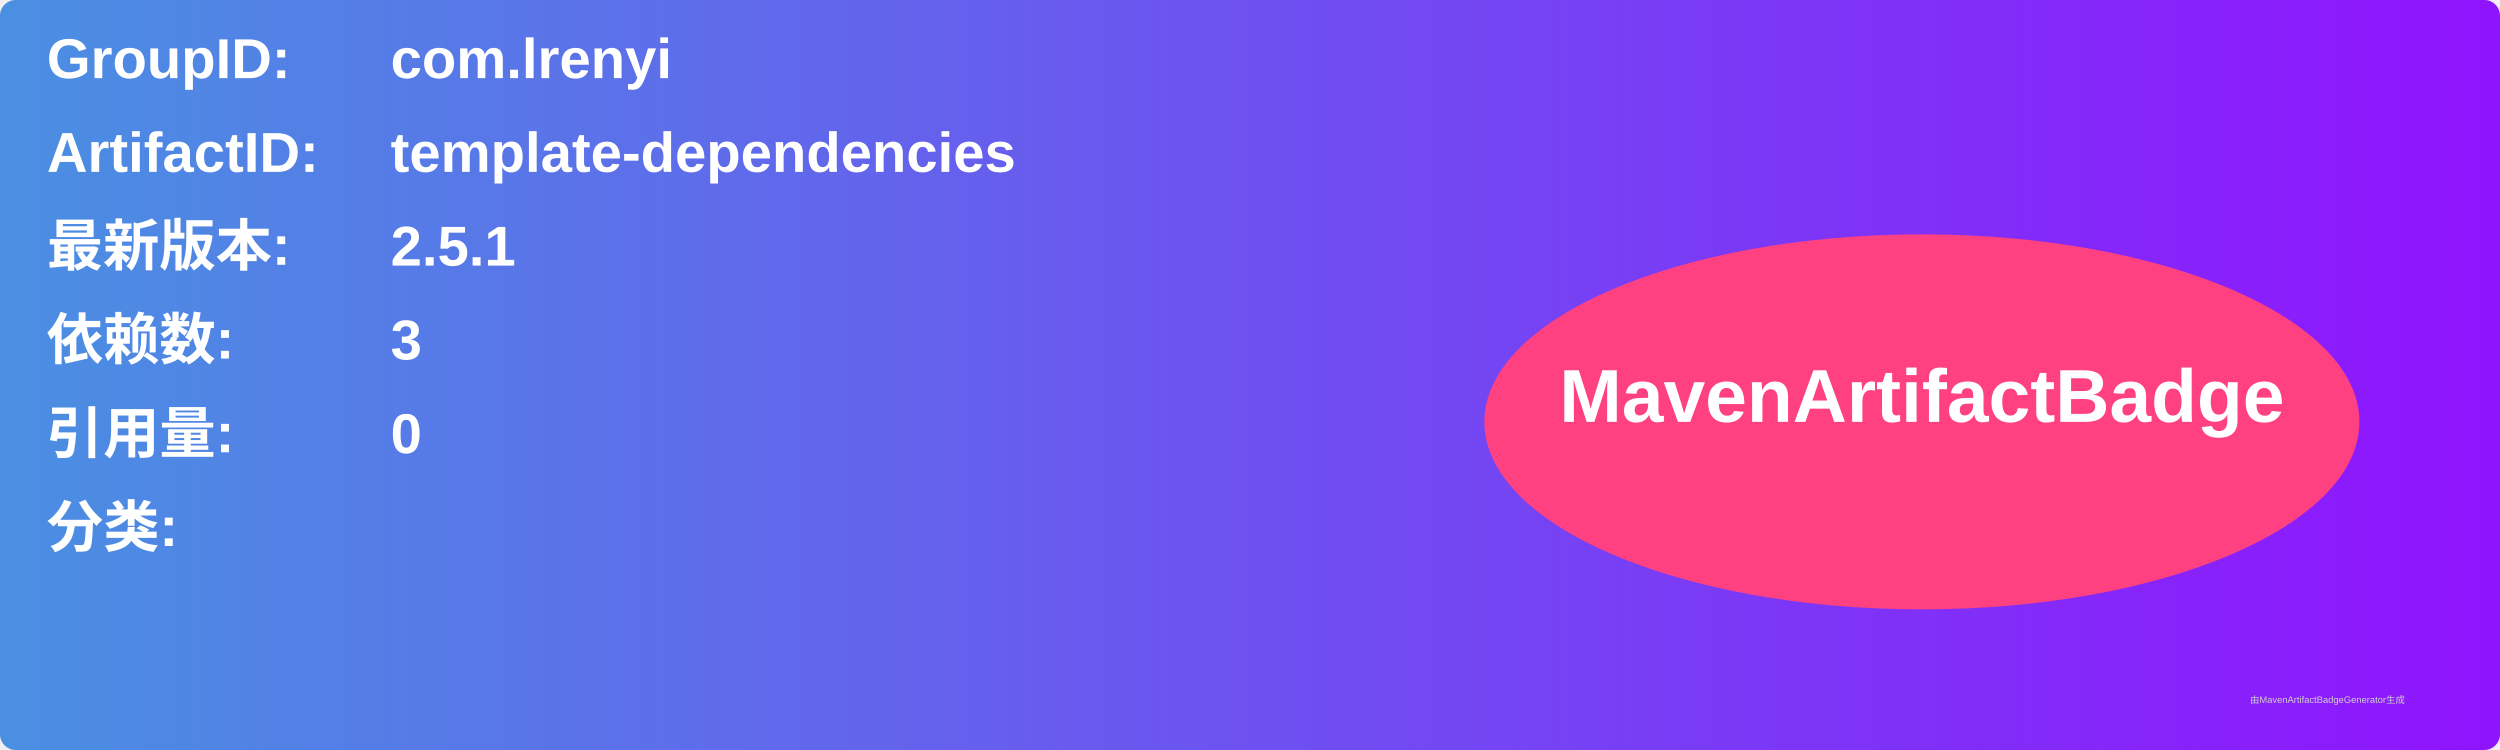
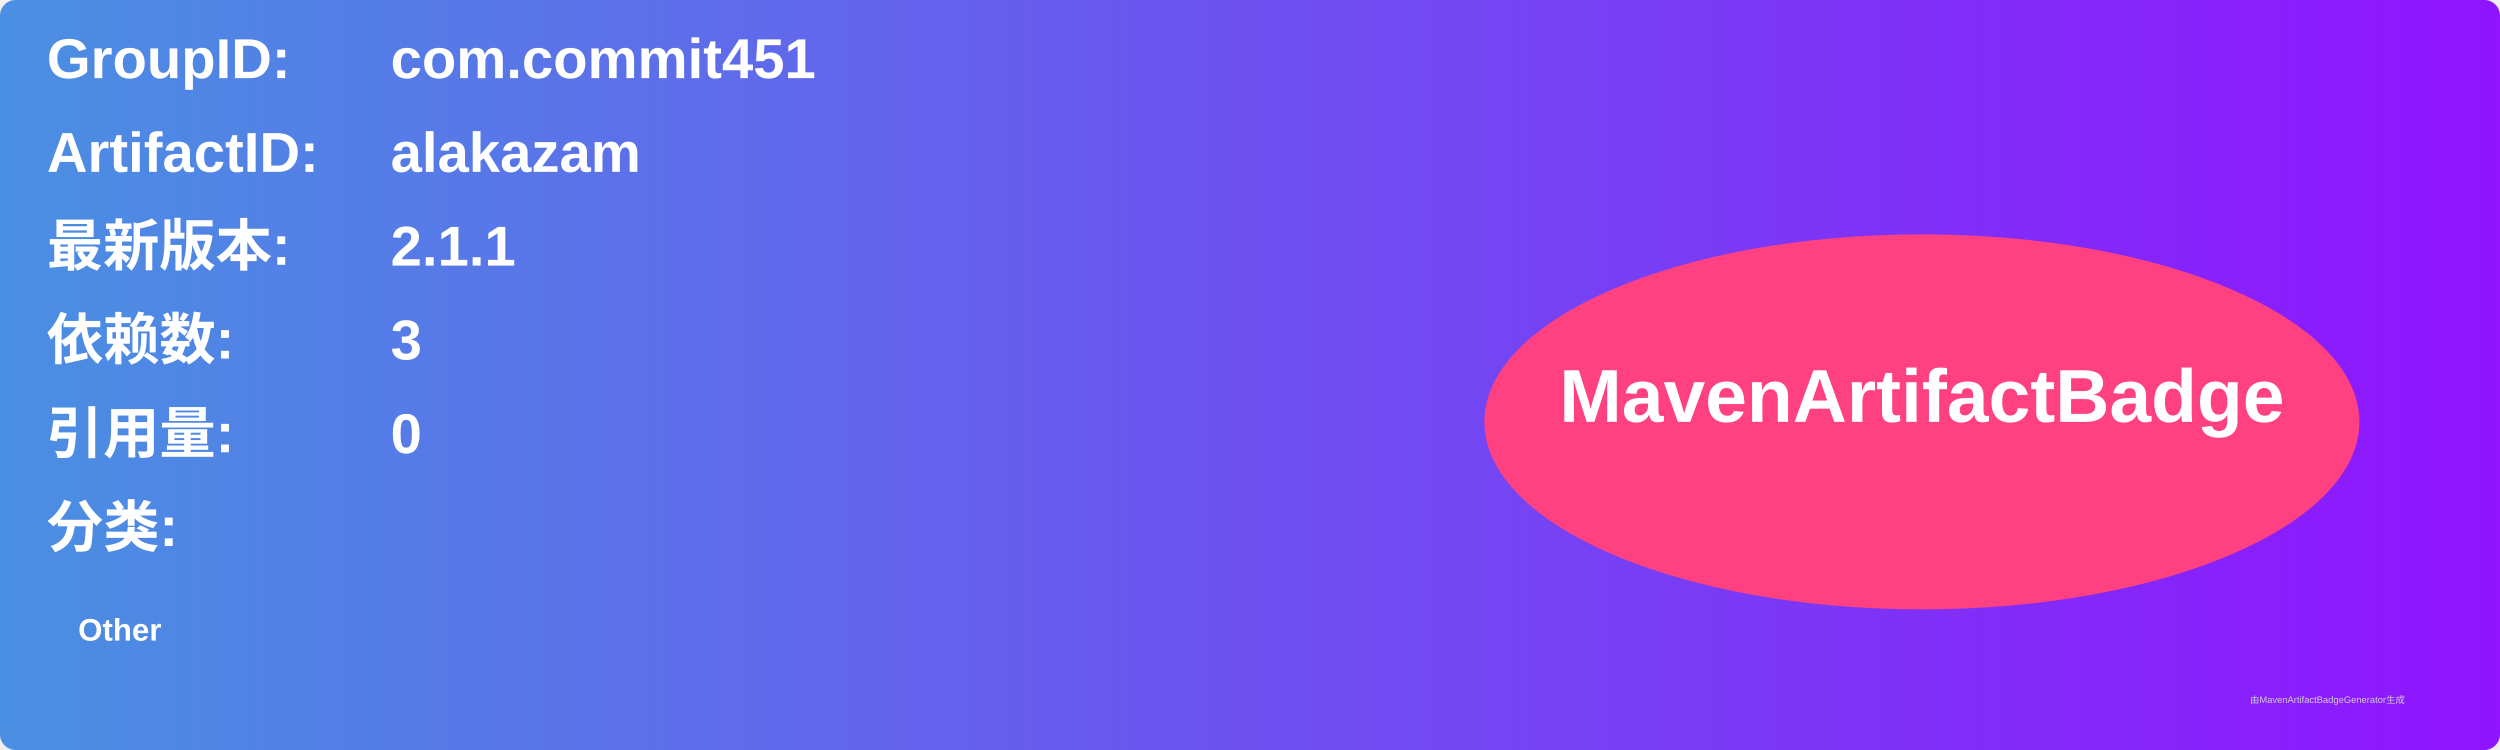
<svg xmlns="http://www.w3.org/2000/svg" width="800" height="240" viewBox="0 0 800 240">
  <linearGradient id="grad" x1="0%" y1="0%" x2="100%" y2="0%">
    <stop offset="0%" stop-color="#4a90e2" />
    <stop offset="100%" stop-color="#9013fe" />
  </linearGradient>
  <rect width="100%" height="100%" rx="5" ry="5" fill="url(#grad)" />
  <g transform="translate(15, 15)">
    <text x="0" y="10" font-family="Arial" font-size="18" fill="white" font-weight="bold" width="260">GroupID:</text>
-     <text x="110" y="10" font-family="Arial" font-size="18" fill="white" font-weight="bold" width="460">com.lrenyi</text>
+     <text x="110" y="10" font-family="Arial" font-size="18" fill="white" font-weight="bold" width="460">com.commit451</text>
    <text x="0" y="40" font-family="Arial" font-size="18" fill="white" font-weight="bold" width="260">ArtifactID:</text>
-     <text x="110" y="40" font-family="Arial" font-size="18" fill="white" font-weight="bold" width="460">template-dependencies</text>
+     <text x="110" y="40" font-family="Arial" font-size="18" fill="white" font-weight="bold" width="460">alakazam</text>
    <text x="0" y="70" font-family="Arial" font-size="18" fill="white" font-weight="bold">最新版本:</text>
    <text x="110" y="70" font-family="Arial" font-size="18" fill="white" font-weight="bold">
-       <tspan font-weight="bold">2.5.1</tspan>
+       <tspan font-weight="bold">2.1.1</tspan>
    </text>
    <text x="0" y="100" font-family="Arial" font-size="18" fill="white" font-weight="bold">依赖数: </text>
    <text x="110" y="100" font-family="Arial" font-size="18" fill="white">
      <tspan font-weight="bold">3</tspan>
    </text>
    <text x="0" y="130" font-family="Arial" font-size="18" fill="white" font-weight="bold">引用量: </text>
    <text x="110" y="130" font-family="Arial" font-size="18" fill="white">
      <tspan font-weight="bold">0</tspan>
    </text>
    <text x="0" y="160" font-family="Arial" font-size="18" fill="white" font-weight="bold">分类:</text>
    <text x="10" y="190" font-family="Arial" font-size="10" fill="white">
-       <tspan font-weight="bold" />
+       <tspan font-weight="bold">Other</tspan>
    </text>
    <ellipse cx="600" cy="120" rx="140" ry="60" fill="#ff4081" />
    <text x="600" y="120" text-anchor="middle" font-family="Arial" font-size="24" fill="white" font-weight="bold">MavenArtifactBadge</text>
  </g>
  <text x="720" y="225" font-family="Arial" font-size="3" fill="#d0d0d0">由MavenArtifactBadgeGenerator生成</text>
</svg>
